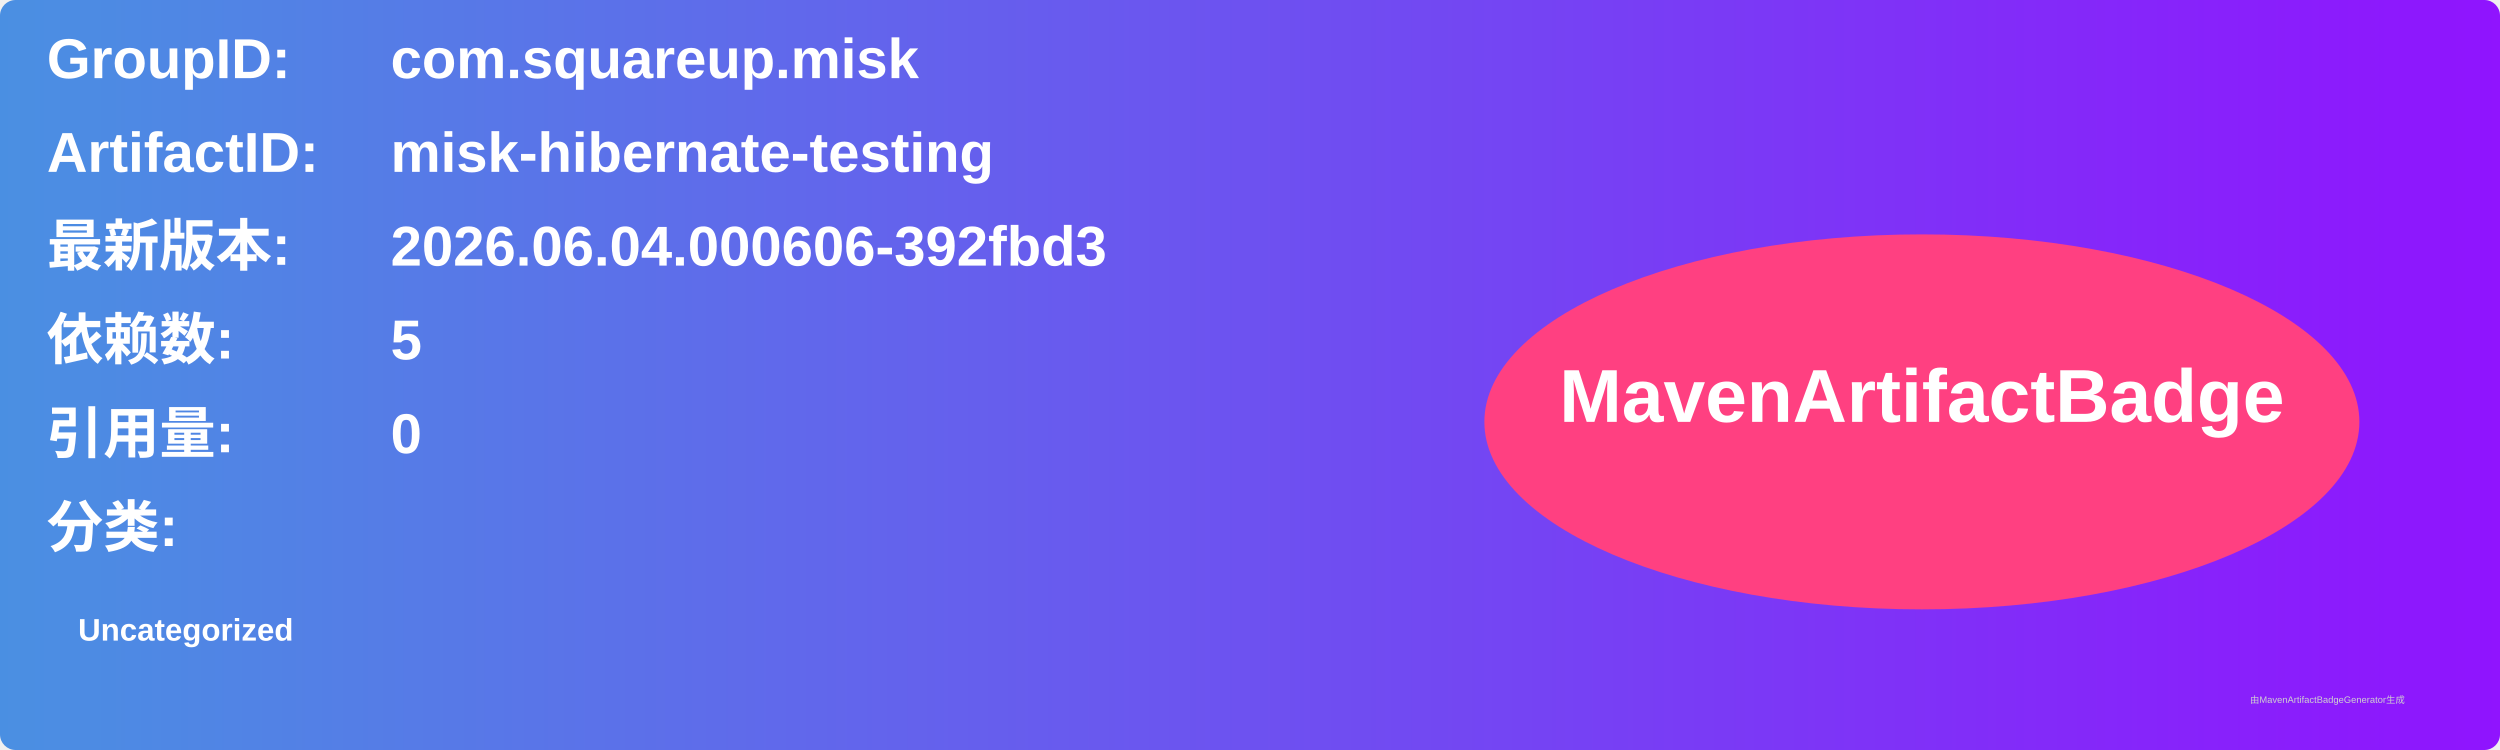
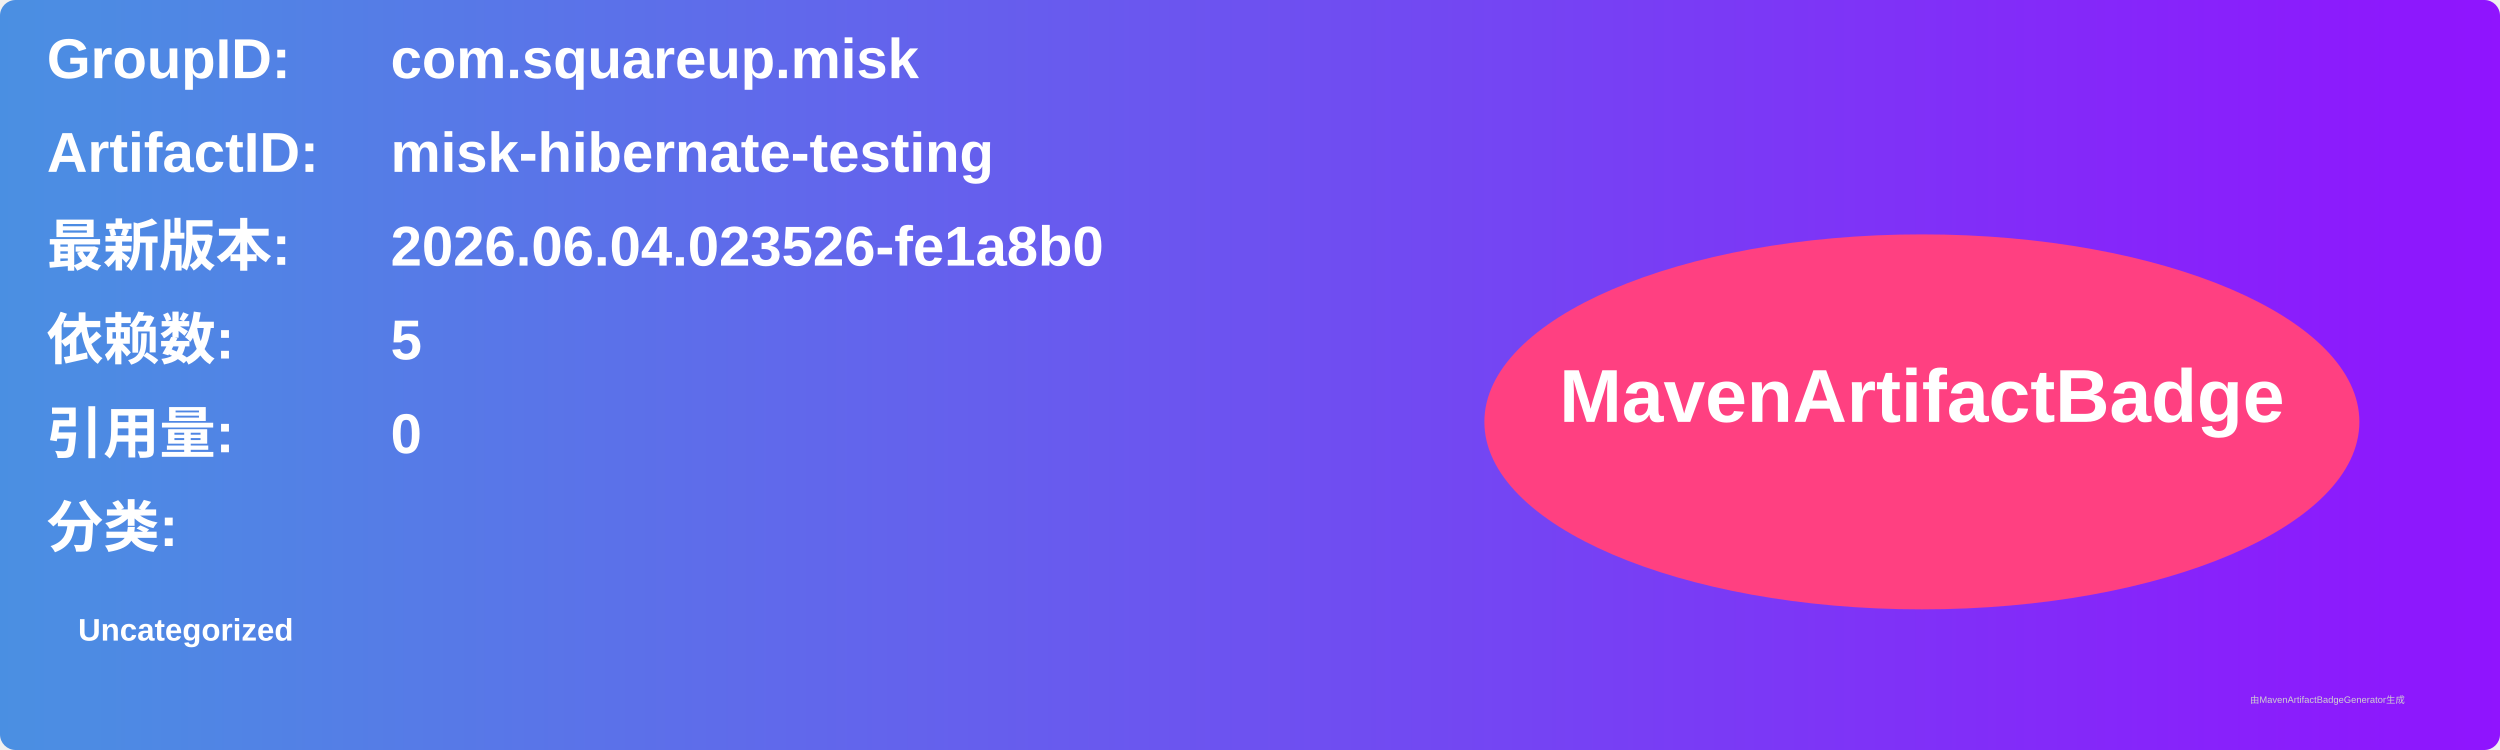
<svg xmlns="http://www.w3.org/2000/svg" width="800" height="240" viewBox="0 0 800 240">
  <linearGradient id="grad" x1="0%" y1="0%" x2="100%" y2="0%">
    <stop offset="0%" stop-color="#4a90e2" />
    <stop offset="100%" stop-color="#9013fe" />
  </linearGradient>
  <rect width="100%" height="100%" rx="5" ry="5" fill="url(#grad)" />
  <g transform="translate(15, 15)">
    <text x="0" y="10" font-family="Arial" font-size="18" fill="white" font-weight="bold" width="260">GroupID:</text>
    <text x="110" y="10" font-family="Arial" font-size="18" fill="white" font-weight="bold" width="460">com.squareup.misk</text>
    <text x="0" y="40" font-family="Arial" font-size="18" fill="white" font-weight="bold" width="260">ArtifactID:</text>
    <text x="110" y="40" font-family="Arial" font-size="18" fill="white" font-weight="bold" width="460">misk-hibernate-testing</text>
    <text x="0" y="70" font-family="Arial" font-size="18" fill="white" font-weight="bold">最新版本:</text>
    <text x="110" y="70" font-family="Arial" font-size="18" fill="white" font-weight="bold">
-       <tspan font-weight="bold">2026.06.04.000606-392fbd3</tspan>
+       <tspan font-weight="bold">2026.06.04.023526-fe1a8b0</tspan>
    </text>
    <text x="0" y="100" font-family="Arial" font-size="18" fill="white" font-weight="bold">依赖数: </text>
    <text x="110" y="100" font-family="Arial" font-size="18" fill="white">
      <tspan font-weight="bold">5</tspan>
    </text>
    <text x="0" y="130" font-family="Arial" font-size="18" fill="white" font-weight="bold">引用量: </text>
    <text x="110" y="130" font-family="Arial" font-size="18" fill="white">
      <tspan font-weight="bold">0</tspan>
    </text>
    <text x="0" y="160" font-family="Arial" font-size="18" fill="white" font-weight="bold">分类:</text>
    <text x="10" y="190" font-family="Arial" font-size="10" fill="white">
      <tspan font-weight="bold">Uncategorized</tspan>
    </text>
    <ellipse cx="600" cy="120" rx="140" ry="60" fill="#ff4081" />
    <text x="600" y="120" text-anchor="middle" font-family="Arial" font-size="24" fill="white" font-weight="bold">MavenArtifactBadge</text>
  </g>
  <text x="720" y="225" font-family="Arial" font-size="3" fill="#d0d0d0">由MavenArtifactBadgeGenerator生成</text>
</svg>
